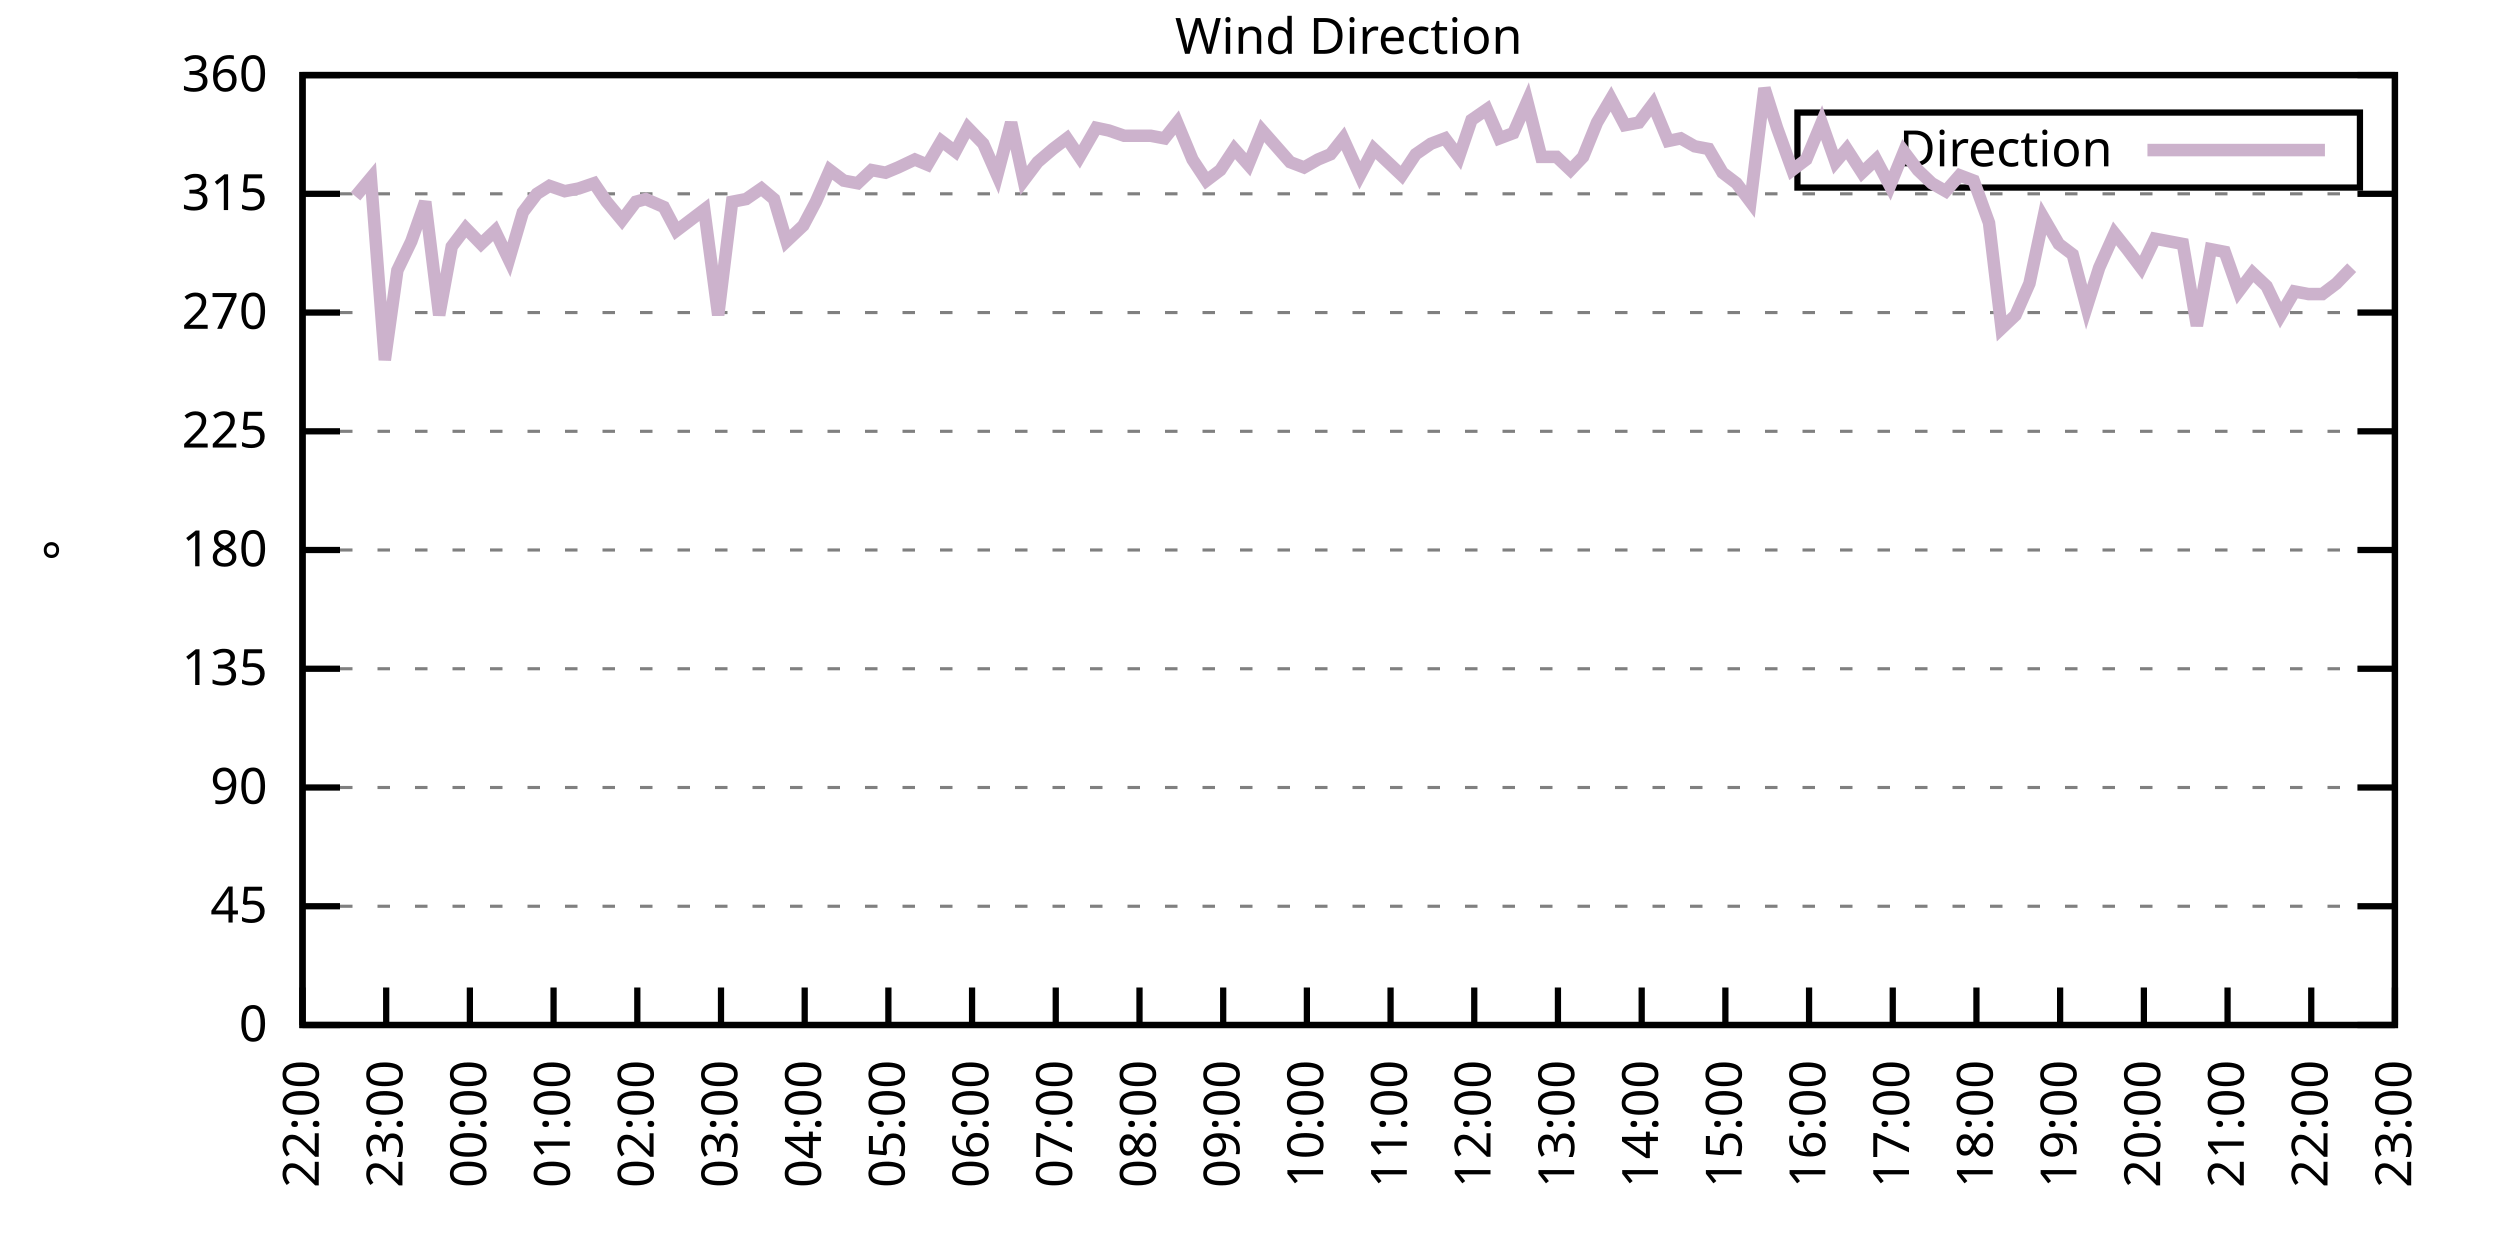
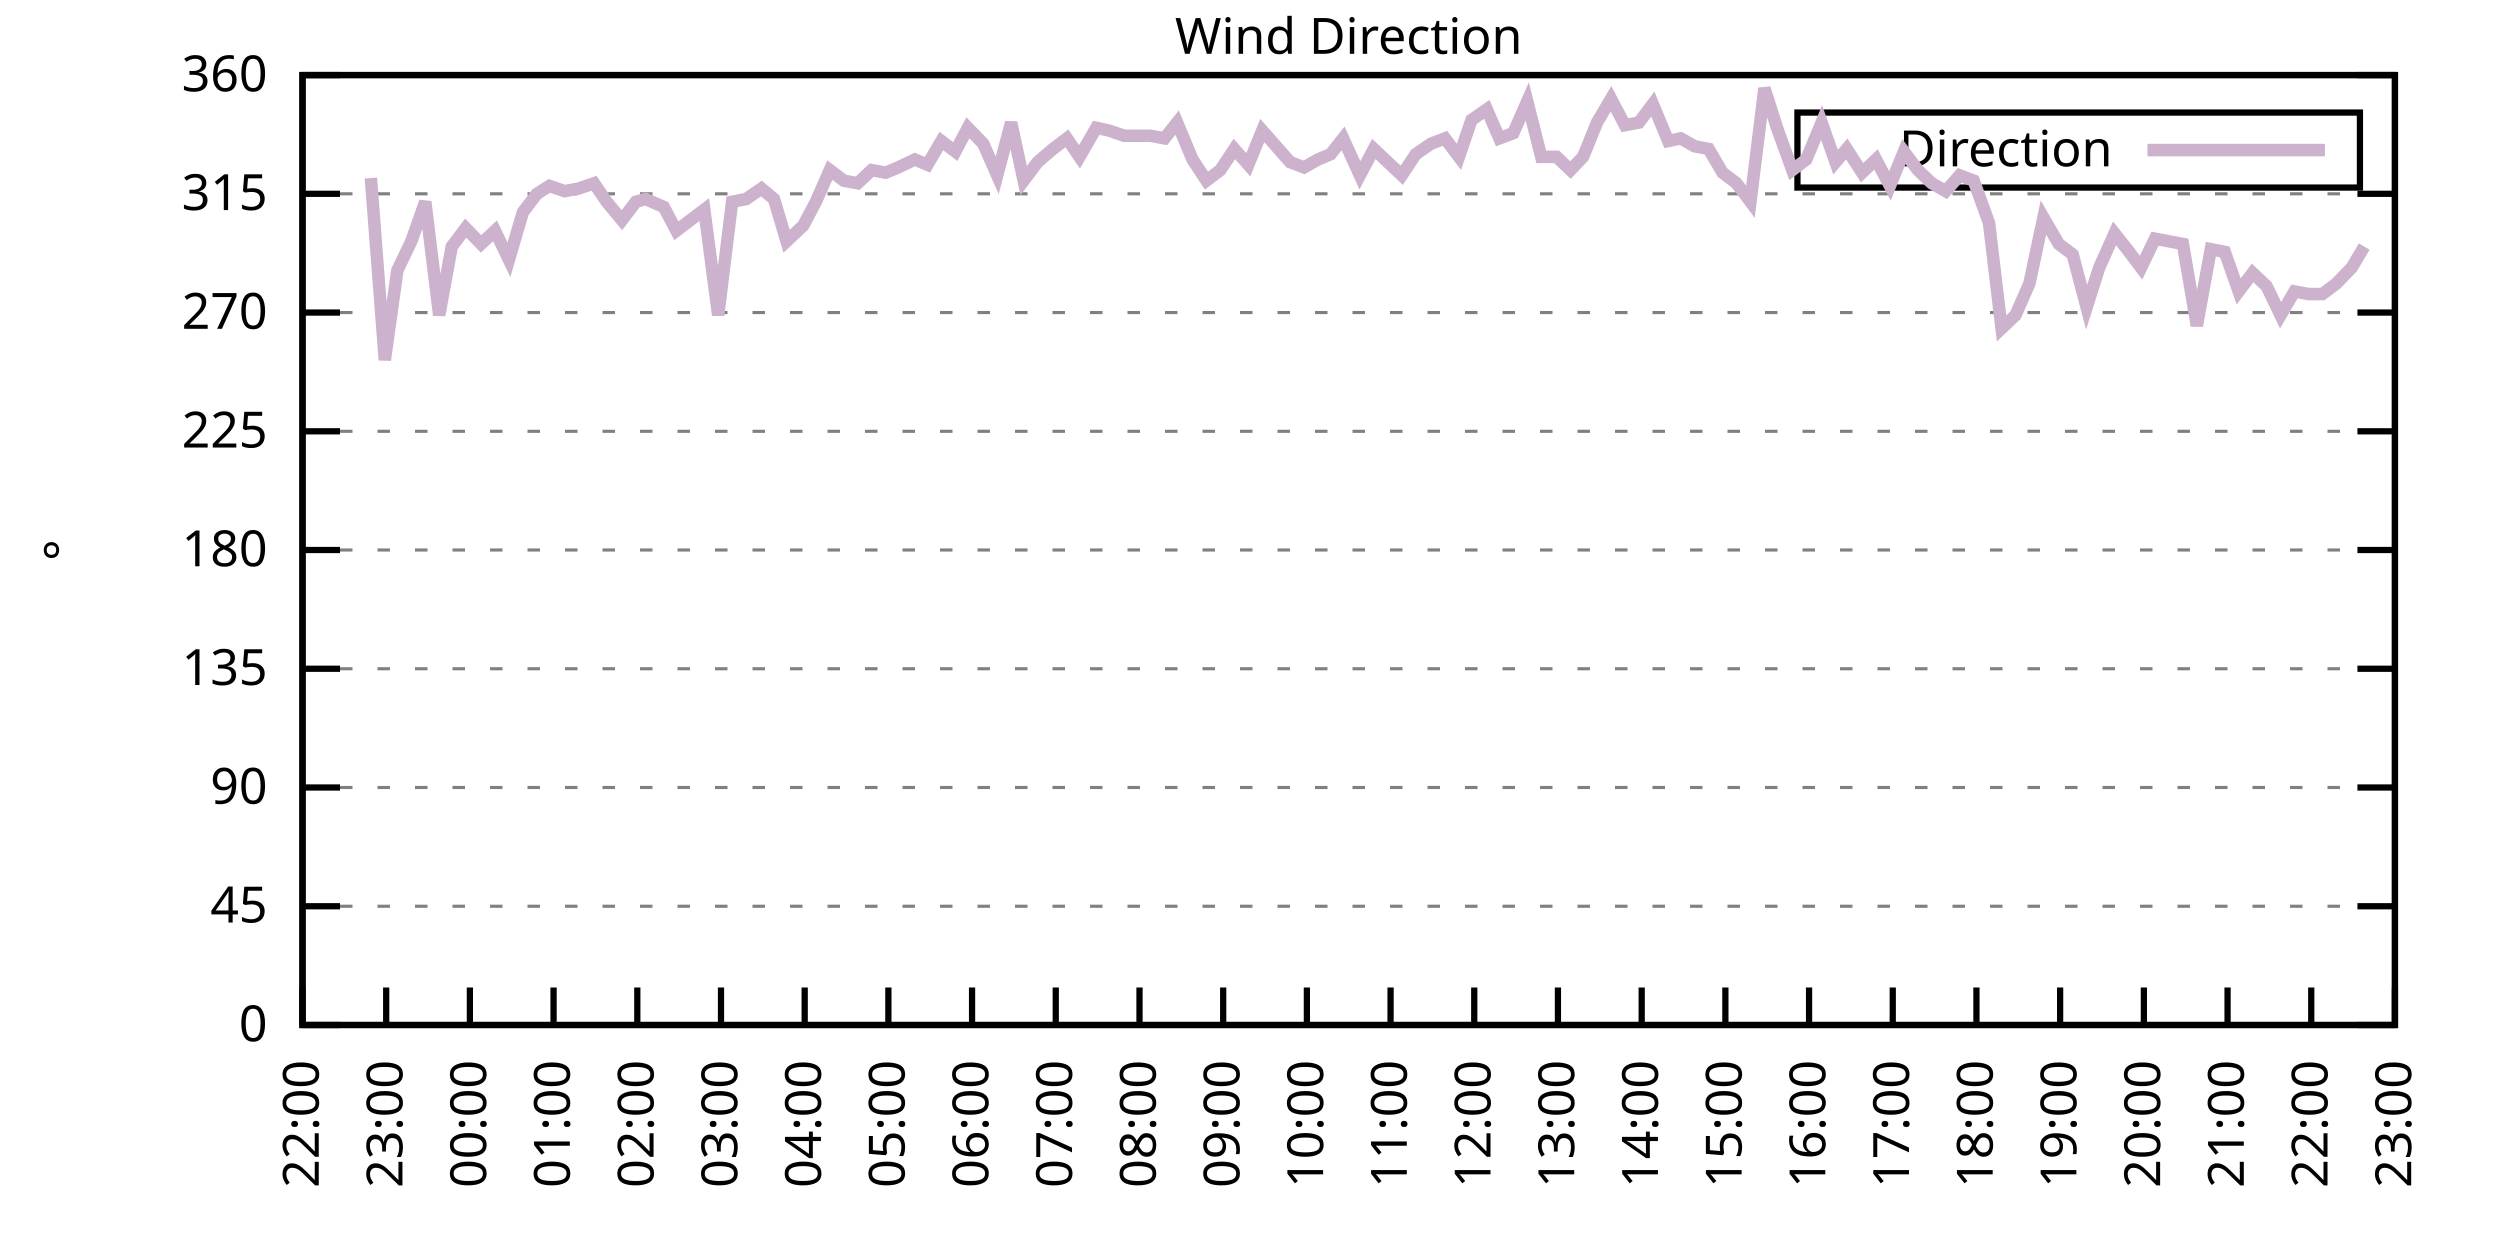
<svg xmlns="http://www.w3.org/2000/svg" xmlns:xlink="http://www.w3.org/1999/xlink" width="400" height="200" viewBox="0 0 400 200">
  <g id="gnuplot_canvas">
    <rect x="0" y="0" width="400" height="200" fill="none" />
    <defs>
      <circle id="gpDot" r="0.5" stroke-width="0.5" stroke="currentColor" />
      <path id="gpPt0" stroke-width="0.333" stroke="currentColor" d="M-1,0 h2 M0,-1 v2" />
      <path id="gpPt1" stroke-width="0.333" stroke="currentColor" d="M-1,-1 L1,1 M1,-1 L-1,1" />
      <path id="gpPt2" stroke-width="0.333" stroke="currentColor" d="M-1,0 L1,0 M0,-1 L0,1 M-1,-1 L1,1 M-1,1 L1,-1" />
      <rect id="gpPt3" stroke-width="0.333" stroke="currentColor" x="-1" y="-1" width="2" height="2" />
      <rect id="gpPt4" stroke-width="0.333" stroke="currentColor" fill="currentColor" x="-1" y="-1" width="2" height="2" />
      <circle id="gpPt5" stroke-width="0.333" stroke="currentColor" cx="0" cy="0" r="1" />
      <use xlink:href="#gpPt5" id="gpPt6" fill="currentColor" stroke="none" />
      <path id="gpPt7" stroke-width="0.333" stroke="currentColor" d="M0,-1.33 L-1.33,0.67 L1.33,0.67 z" />
      <use xlink:href="#gpPt7" id="gpPt8" fill="currentColor" stroke="none" />
      <use xlink:href="#gpPt7" id="gpPt9" stroke="currentColor" transform="rotate(180)" />
      <use xlink:href="#gpPt9" id="gpPt10" fill="currentColor" stroke="none" />
      <use xlink:href="#gpPt3" id="gpPt11" stroke="currentColor" transform="rotate(45)" />
      <use xlink:href="#gpPt11" id="gpPt12" fill="currentColor" stroke="none" />
      <path id="gpPt13" stroke-width="0.333" stroke="currentColor" d="M0,1.330 L1.265,0.411 L0.782,-1.067 L-0.782,-1.076 L-1.265,0.411 z" />
      <use xlink:href="#gpPt13" id="gpPt14" fill="currentColor" stroke="none" />
      <filter id="textbox" filterUnits="objectBoundingBox" x="0" y="0" height="1" width="1">
        <feFlood flood-color="white" flood-opacity="1" result="bgnd" />
        <feComposite in="SourceGraphic" in2="bgnd" operator="atop" />
      </filter>
      <filter id="greybox" filterUnits="objectBoundingBox" x="0" y="0" height="1" width="1">
        <feFlood flood-color="lightgrey" flood-opacity="1" result="grey" />
        <feComposite in="SourceGraphic" in2="grey" operator="atop" />
      </filter>
    </defs>
    <g fill="none" color="white" stroke="currentColor" stroke-width="1.00" stroke-linecap="butt" stroke-linejoin="miter">
</g>
    <g fill="none" color="black" stroke="currentColor" stroke-width="1.00" stroke-linecap="butt" stroke-linejoin="miter">
      <g stroke="none" shape-rendering="crispEdges">
        <polygon fill="rgb(255, 255, 255)" points="48.40,164.00 383.18,164.00 383.18,12.02 48.40,12.02 " />
      </g>
    </g>
    <g fill="none" color="black" stroke="currentColor" stroke-width="1.00" stroke-linecap="butt" stroke-linejoin="miter">
</g>
    <g fill="none" color="black" stroke="black" stroke-width="0.50" stroke-linecap="butt" stroke-linejoin="miter">
</g>
    <g fill="none" color="gray" stroke="currentColor" stroke-width="0.50" stroke-linecap="butt" stroke-linejoin="miter">
      <path stroke="gray" stroke-dasharray="2,4" class="gridline" d="M48.40,164.00 L383.19,164.00  " />
    </g>
    <g fill="none" color="gray" stroke="gray" stroke-width="1.00" stroke-linecap="butt" stroke-linejoin="miter">
</g>
    <g fill="none" color="black" stroke="currentColor" stroke-width="1.00" stroke-linecap="butt" stroke-linejoin="miter">
      <path stroke="black" d="M48.40,164.00 L54.40,164.00 M383.19,164.00 L377.19,164.00  " />
      <g transform="translate(42.80,166.60)" stroke="none" fill="black" font-family="Sans" font-size="8.00" text-anchor="end">
        <text>
          <tspan font-family="Sans"> 0</tspan>
        </text>
      </g>
    </g>
    <g fill="none" color="black" stroke="currentColor" stroke-width="1.00" stroke-linecap="butt" stroke-linejoin="miter">
</g>
    <g fill="none" color="black" stroke="black" stroke-width="0.50" stroke-linecap="butt" stroke-linejoin="miter">
</g>
    <g fill="none" color="gray" stroke="currentColor" stroke-width="0.50" stroke-linecap="butt" stroke-linejoin="miter">
      <path stroke="gray" stroke-dasharray="2,4" class="gridline" d="M48.40,145.00 L383.19,145.00  " />
    </g>
    <g fill="none" color="gray" stroke="gray" stroke-width="1.00" stroke-linecap="butt" stroke-linejoin="miter">
</g>
    <g fill="none" color="black" stroke="currentColor" stroke-width="1.00" stroke-linecap="butt" stroke-linejoin="miter">
      <path stroke="black" d="M48.40,145.00 L54.40,145.00 M383.19,145.00 L377.19,145.00  " />
      <g transform="translate(42.80,147.60)" stroke="none" fill="black" font-family="Sans" font-size="8.00" text-anchor="end">
        <text>
          <tspan font-family="Sans"> 45</tspan>
        </text>
      </g>
    </g>
    <g fill="none" color="black" stroke="currentColor" stroke-width="1.00" stroke-linecap="butt" stroke-linejoin="miter">
</g>
    <g fill="none" color="black" stroke="black" stroke-width="0.50" stroke-linecap="butt" stroke-linejoin="miter">
</g>
    <g fill="none" color="gray" stroke="currentColor" stroke-width="0.50" stroke-linecap="butt" stroke-linejoin="miter">
      <path stroke="gray" stroke-dasharray="2,4" class="gridline" d="M48.40,126.00 L383.19,126.00  " />
    </g>
    <g fill="none" color="gray" stroke="gray" stroke-width="1.00" stroke-linecap="butt" stroke-linejoin="miter">
</g>
    <g fill="none" color="black" stroke="currentColor" stroke-width="1.00" stroke-linecap="butt" stroke-linejoin="miter">
      <path stroke="black" d="M48.40,126.00 L54.40,126.00 M383.19,126.00 L377.19,126.00  " />
      <g transform="translate(42.80,128.60)" stroke="none" fill="black" font-family="Sans" font-size="8.00" text-anchor="end">
        <text>
          <tspan font-family="Sans"> 90</tspan>
        </text>
      </g>
    </g>
    <g fill="none" color="black" stroke="currentColor" stroke-width="1.00" stroke-linecap="butt" stroke-linejoin="miter">
</g>
    <g fill="none" color="black" stroke="black" stroke-width="0.50" stroke-linecap="butt" stroke-linejoin="miter">
</g>
    <g fill="none" color="gray" stroke="currentColor" stroke-width="0.50" stroke-linecap="butt" stroke-linejoin="miter">
      <path stroke="gray" stroke-dasharray="2,4" class="gridline" d="M48.40,107.00 L383.19,107.00  " />
    </g>
    <g fill="none" color="gray" stroke="gray" stroke-width="1.00" stroke-linecap="butt" stroke-linejoin="miter">
</g>
    <g fill="none" color="black" stroke="currentColor" stroke-width="1.00" stroke-linecap="butt" stroke-linejoin="miter">
      <path stroke="black" d="M48.40,107.00 L54.40,107.00 M383.19,107.00 L377.19,107.00  " />
      <g transform="translate(42.80,109.60)" stroke="none" fill="black" font-family="Sans" font-size="8.00" text-anchor="end">
        <text>
          <tspan font-family="Sans"> 135</tspan>
        </text>
      </g>
    </g>
    <g fill="none" color="black" stroke="currentColor" stroke-width="1.00" stroke-linecap="butt" stroke-linejoin="miter">
</g>
    <g fill="none" color="black" stroke="black" stroke-width="0.50" stroke-linecap="butt" stroke-linejoin="miter">
</g>
    <g fill="none" color="gray" stroke="currentColor" stroke-width="0.50" stroke-linecap="butt" stroke-linejoin="miter">
      <path stroke="gray" stroke-dasharray="2,4" class="gridline" d="M48.40,88.00 L383.19,88.00  " />
    </g>
    <g fill="none" color="gray" stroke="gray" stroke-width="1.00" stroke-linecap="butt" stroke-linejoin="miter">
</g>
    <g fill="none" color="black" stroke="currentColor" stroke-width="1.00" stroke-linecap="butt" stroke-linejoin="miter">
      <path stroke="black" d="M48.40,88.00 L54.40,88.00 M383.19,88.00 L377.19,88.00  " />
      <g transform="translate(42.80,90.60)" stroke="none" fill="black" font-family="Sans" font-size="8.00" text-anchor="end">
        <text>
          <tspan font-family="Sans"> 180</tspan>
        </text>
      </g>
    </g>
    <g fill="none" color="black" stroke="currentColor" stroke-width="1.00" stroke-linecap="butt" stroke-linejoin="miter">
</g>
    <g fill="none" color="black" stroke="black" stroke-width="0.50" stroke-linecap="butt" stroke-linejoin="miter">
</g>
    <g fill="none" color="gray" stroke="currentColor" stroke-width="0.50" stroke-linecap="butt" stroke-linejoin="miter">
      <path stroke="gray" stroke-dasharray="2,4" class="gridline" d="M48.40,69.01 L383.19,69.01  " />
    </g>
    <g fill="none" color="gray" stroke="gray" stroke-width="1.00" stroke-linecap="butt" stroke-linejoin="miter">
</g>
    <g fill="none" color="black" stroke="currentColor" stroke-width="1.00" stroke-linecap="butt" stroke-linejoin="miter">
      <path stroke="black" d="M48.40,69.01 L54.40,69.01 M383.19,69.01 L377.19,69.01  " />
      <g transform="translate(42.80,71.61)" stroke="none" fill="black" font-family="Sans" font-size="8.00" text-anchor="end">
        <text>
          <tspan font-family="Sans"> 225</tspan>
        </text>
      </g>
    </g>
    <g fill="none" color="black" stroke="currentColor" stroke-width="1.00" stroke-linecap="butt" stroke-linejoin="miter">
</g>
    <g fill="none" color="black" stroke="black" stroke-width="0.50" stroke-linecap="butt" stroke-linejoin="miter">
</g>
    <g fill="none" color="gray" stroke="currentColor" stroke-width="0.50" stroke-linecap="butt" stroke-linejoin="miter">
      <path stroke="gray" stroke-dasharray="2,4" class="gridline" d="M48.40,50.01 L383.19,50.01  " />
    </g>
    <g fill="none" color="gray" stroke="gray" stroke-width="1.00" stroke-linecap="butt" stroke-linejoin="miter">
</g>
    <g fill="none" color="black" stroke="currentColor" stroke-width="1.00" stroke-linecap="butt" stroke-linejoin="miter">
      <path stroke="black" d="M48.40,50.01 L54.40,50.01 M383.19,50.01 L377.19,50.01  " />
      <g transform="translate(42.80,52.61)" stroke="none" fill="black" font-family="Sans" font-size="8.00" text-anchor="end">
        <text>
          <tspan font-family="Sans"> 270</tspan>
        </text>
      </g>
    </g>
    <g fill="none" color="black" stroke="currentColor" stroke-width="1.00" stroke-linecap="butt" stroke-linejoin="miter">
</g>
    <g fill="none" color="black" stroke="black" stroke-width="0.50" stroke-linecap="butt" stroke-linejoin="miter">
</g>
    <g fill="none" color="gray" stroke="currentColor" stroke-width="0.50" stroke-linecap="butt" stroke-linejoin="miter">
      <path stroke="gray" stroke-dasharray="2,4" class="gridline" d="M48.40,31.01 L383.19,31.01  " />
    </g>
    <g fill="none" color="gray" stroke="gray" stroke-width="1.00" stroke-linecap="butt" stroke-linejoin="miter">
</g>
    <g fill="none" color="black" stroke="currentColor" stroke-width="1.00" stroke-linecap="butt" stroke-linejoin="miter">
      <path stroke="black" d="M48.40,31.01 L54.40,31.01 M383.19,31.01 L377.19,31.01  " />
      <g transform="translate(42.80,33.61)" stroke="none" fill="black" font-family="Sans" font-size="8.00" text-anchor="end">
        <text>
          <tspan font-family="Sans"> 315</tspan>
        </text>
      </g>
    </g>
    <g fill="none" color="black" stroke="currentColor" stroke-width="1.00" stroke-linecap="butt" stroke-linejoin="miter">
</g>
    <g fill="none" color="black" stroke="black" stroke-width="0.50" stroke-linecap="butt" stroke-linejoin="miter">
</g>
    <g fill="none" color="gray" stroke="currentColor" stroke-width="0.50" stroke-linecap="butt" stroke-linejoin="miter">
      <path stroke="gray" stroke-dasharray="2,4" class="gridline" d="M48.40,12.01 L383.19,12.01  " />
    </g>
    <g fill="none" color="gray" stroke="gray" stroke-width="1.00" stroke-linecap="butt" stroke-linejoin="miter">
</g>
    <g fill="none" color="black" stroke="currentColor" stroke-width="1.00" stroke-linecap="butt" stroke-linejoin="miter">
      <path stroke="black" d="M48.40,12.01 L54.40,12.01 M383.19,12.01 L377.19,12.01  " />
      <g transform="translate(42.80,14.61)" stroke="none" fill="black" font-family="Sans" font-size="8.00" text-anchor="end">
        <text>
          <tspan font-family="Sans"> 360</tspan>
        </text>
      </g>
    </g>
    <g fill="none" color="black" stroke="currentColor" stroke-width="1.00" stroke-linecap="butt" stroke-linejoin="miter">
      <path stroke="black" d="M48.40,164.00 L48.40,158.00  " />
      <g transform="translate(51.00,169.60) rotate(270.00)" stroke="none" fill="black" font-family="Sans" font-size="8.00" text-anchor="end">
        <text>
          <tspan font-family="Sans">22:00</tspan>
        </text>
      </g>
    </g>
    <g fill="none" color="black" stroke="currentColor" stroke-width="1.00" stroke-linecap="butt" stroke-linejoin="miter">
      <path stroke="black" d="M61.79,164.00 L61.79,158.00  " />
      <g transform="translate(64.39,169.60) rotate(270.00)" stroke="none" fill="black" font-family="Sans" font-size="8.00" text-anchor="end">
        <text>
          <tspan font-family="Sans">23:00</tspan>
        </text>
      </g>
    </g>
    <g fill="none" color="black" stroke="currentColor" stroke-width="1.00" stroke-linecap="butt" stroke-linejoin="miter">
      <path stroke="black" d="M75.18,164.00 L75.18,158.00  " />
      <g transform="translate(77.78,169.60) rotate(270.00)" stroke="none" fill="black" font-family="Sans" font-size="8.00" text-anchor="end">
        <text>
          <tspan font-family="Sans">00:00</tspan>
        </text>
      </g>
    </g>
    <g fill="none" color="black" stroke="currentColor" stroke-width="1.00" stroke-linecap="butt" stroke-linejoin="miter">
      <path stroke="black" d="M88.57,164.00 L88.57,158.00  " />
      <g transform="translate(91.17,169.60) rotate(270.00)" stroke="none" fill="black" font-family="Sans" font-size="8.00" text-anchor="end">
        <text>
          <tspan font-family="Sans">01:00</tspan>
        </text>
      </g>
    </g>
    <g fill="none" color="black" stroke="currentColor" stroke-width="1.00" stroke-linecap="butt" stroke-linejoin="miter">
      <path stroke="black" d="M101.97,164.00 L101.97,158.00  " />
      <g transform="translate(104.57,169.60) rotate(270.00)" stroke="none" fill="black" font-family="Sans" font-size="8.00" text-anchor="end">
        <text>
          <tspan font-family="Sans">02:00</tspan>
        </text>
      </g>
    </g>
    <g fill="none" color="black" stroke="currentColor" stroke-width="1.00" stroke-linecap="butt" stroke-linejoin="miter">
      <path stroke="black" d="M115.36,164.00 L115.36,158.00  " />
      <g transform="translate(117.96,169.60) rotate(270.00)" stroke="none" fill="black" font-family="Sans" font-size="8.00" text-anchor="end">
        <text>
          <tspan font-family="Sans">03:00</tspan>
        </text>
      </g>
    </g>
    <g fill="none" color="black" stroke="currentColor" stroke-width="1.00" stroke-linecap="butt" stroke-linejoin="miter">
      <path stroke="black" d="M128.75,164.00 L128.75,158.00  " />
      <g transform="translate(131.35,169.60) rotate(270.00)" stroke="none" fill="black" font-family="Sans" font-size="8.00" text-anchor="end">
        <text>
          <tspan font-family="Sans">04:00</tspan>
        </text>
      </g>
    </g>
    <g fill="none" color="black" stroke="currentColor" stroke-width="1.00" stroke-linecap="butt" stroke-linejoin="miter">
      <path stroke="black" d="M142.14,164.00 L142.14,158.00  " />
      <g transform="translate(144.74,169.60) rotate(270.00)" stroke="none" fill="black" font-family="Sans" font-size="8.00" text-anchor="end">
        <text>
          <tspan font-family="Sans">05:00</tspan>
        </text>
      </g>
    </g>
    <g fill="none" color="black" stroke="currentColor" stroke-width="1.00" stroke-linecap="butt" stroke-linejoin="miter">
      <path stroke="black" d="M155.53,164.00 L155.53,158.00  " />
      <g transform="translate(158.13,169.60) rotate(270.00)" stroke="none" fill="black" font-family="Sans" font-size="8.00" text-anchor="end">
        <text>
          <tspan font-family="Sans">06:00</tspan>
        </text>
      </g>
    </g>
    <g fill="none" color="black" stroke="currentColor" stroke-width="1.00" stroke-linecap="butt" stroke-linejoin="miter">
      <path stroke="black" d="M168.92,164.00 L168.92,158.00  " />
      <g transform="translate(171.52,169.60) rotate(270.00)" stroke="none" fill="black" font-family="Sans" font-size="8.00" text-anchor="end">
        <text>
          <tspan font-family="Sans">07:00</tspan>
        </text>
      </g>
    </g>
    <g fill="none" color="black" stroke="currentColor" stroke-width="1.00" stroke-linecap="butt" stroke-linejoin="miter">
      <path stroke="black" d="M182.32,164.00 L182.32,158.00  " />
      <g transform="translate(184.92,169.60) rotate(270.00)" stroke="none" fill="black" font-family="Sans" font-size="8.00" text-anchor="end">
        <text>
          <tspan font-family="Sans">08:00</tspan>
        </text>
      </g>
    </g>
    <g fill="none" color="black" stroke="currentColor" stroke-width="1.00" stroke-linecap="butt" stroke-linejoin="miter">
      <path stroke="black" d="M195.71,164.00 L195.71,158.00  " />
      <g transform="translate(198.31,169.60) rotate(270.00)" stroke="none" fill="black" font-family="Sans" font-size="8.00" text-anchor="end">
        <text>
          <tspan font-family="Sans">09:00</tspan>
        </text>
      </g>
    </g>
    <g fill="none" color="black" stroke="currentColor" stroke-width="1.00" stroke-linecap="butt" stroke-linejoin="miter">
      <path stroke="black" d="M209.10,164.00 L209.10,158.00  " />
      <g transform="translate(211.70,169.60) rotate(270.00)" stroke="none" fill="black" font-family="Sans" font-size="8.00" text-anchor="end">
        <text>
          <tspan font-family="Sans">10:00</tspan>
        </text>
      </g>
    </g>
    <g fill="none" color="black" stroke="currentColor" stroke-width="1.00" stroke-linecap="butt" stroke-linejoin="miter">
      <path stroke="black" d="M222.49,164.00 L222.49,158.00  " />
      <g transform="translate(225.09,169.60) rotate(270.00)" stroke="none" fill="black" font-family="Sans" font-size="8.00" text-anchor="end">
        <text>
          <tspan font-family="Sans">11:00</tspan>
        </text>
      </g>
    </g>
    <g fill="none" color="black" stroke="currentColor" stroke-width="1.00" stroke-linecap="butt" stroke-linejoin="miter">
      <path stroke="black" d="M235.88,164.00 L235.88,158.00  " />
      <g transform="translate(238.48,169.60) rotate(270.00)" stroke="none" fill="black" font-family="Sans" font-size="8.00" text-anchor="end">
        <text>
          <tspan font-family="Sans">12:00</tspan>
        </text>
      </g>
    </g>
    <g fill="none" color="black" stroke="currentColor" stroke-width="1.00" stroke-linecap="butt" stroke-linejoin="miter">
      <path stroke="black" d="M249.27,164.00 L249.27,158.00  " />
      <g transform="translate(251.87,169.60) rotate(270.00)" stroke="none" fill="black" font-family="Sans" font-size="8.00" text-anchor="end">
        <text>
          <tspan font-family="Sans">13:00</tspan>
        </text>
      </g>
    </g>
    <g fill="none" color="black" stroke="currentColor" stroke-width="1.00" stroke-linecap="butt" stroke-linejoin="miter">
      <path stroke="black" d="M262.67,164.00 L262.67,158.00  " />
      <g transform="translate(265.27,169.60) rotate(270.00)" stroke="none" fill="black" font-family="Sans" font-size="8.00" text-anchor="end">
        <text>
          <tspan font-family="Sans">14:00</tspan>
        </text>
      </g>
    </g>
    <g fill="none" color="black" stroke="currentColor" stroke-width="1.00" stroke-linecap="butt" stroke-linejoin="miter">
      <path stroke="black" d="M276.06,164.00 L276.06,158.00  " />
      <g transform="translate(278.66,169.60) rotate(270.00)" stroke="none" fill="black" font-family="Sans" font-size="8.00" text-anchor="end">
        <text>
          <tspan font-family="Sans">15:00</tspan>
        </text>
      </g>
    </g>
    <g fill="none" color="black" stroke="currentColor" stroke-width="1.00" stroke-linecap="butt" stroke-linejoin="miter">
      <path stroke="black" d="M289.45,164.00 L289.45,158.00  " />
      <g transform="translate(292.05,169.60) rotate(270.00)" stroke="none" fill="black" font-family="Sans" font-size="8.00" text-anchor="end">
        <text>
          <tspan font-family="Sans">16:00</tspan>
        </text>
      </g>
    </g>
    <g fill="none" color="black" stroke="currentColor" stroke-width="1.00" stroke-linecap="butt" stroke-linejoin="miter">
      <path stroke="black" d="M302.84,164.00 L302.84,158.00  " />
      <g transform="translate(305.44,169.60) rotate(270.00)" stroke="none" fill="black" font-family="Sans" font-size="8.00" text-anchor="end">
        <text>
          <tspan font-family="Sans">17:00</tspan>
        </text>
      </g>
    </g>
    <g fill="none" color="black" stroke="currentColor" stroke-width="1.00" stroke-linecap="butt" stroke-linejoin="miter">
      <path stroke="black" d="M316.23,164.00 L316.23,158.00  " />
      <g transform="translate(318.83,169.60) rotate(270.00)" stroke="none" fill="black" font-family="Sans" font-size="8.00" text-anchor="end">
        <text>
          <tspan font-family="Sans">18:00</tspan>
        </text>
      </g>
    </g>
    <g fill="none" color="black" stroke="currentColor" stroke-width="1.00" stroke-linecap="butt" stroke-linejoin="miter">
      <path stroke="black" d="M329.62,164.00 L329.62,158.00  " />
      <g transform="translate(332.22,169.60) rotate(270.00)" stroke="none" fill="black" font-family="Sans" font-size="8.00" text-anchor="end">
        <text>
          <tspan font-family="Sans">19:00</tspan>
        </text>
      </g>
    </g>
    <g fill="none" color="black" stroke="currentColor" stroke-width="1.00" stroke-linecap="butt" stroke-linejoin="miter">
      <path stroke="black" d="M343.02,164.00 L343.02,158.00  " />
      <g transform="translate(345.62,169.60) rotate(270.00)" stroke="none" fill="black" font-family="Sans" font-size="8.00" text-anchor="end">
        <text>
          <tspan font-family="Sans">20:00</tspan>
        </text>
      </g>
    </g>
    <g fill="none" color="black" stroke="currentColor" stroke-width="1.00" stroke-linecap="butt" stroke-linejoin="miter">
      <path stroke="black" d="M356.41,164.00 L356.41,158.00  " />
      <g transform="translate(359.01,169.60) rotate(270.00)" stroke="none" fill="black" font-family="Sans" font-size="8.00" text-anchor="end">
        <text>
          <tspan font-family="Sans">21:00</tspan>
        </text>
      </g>
    </g>
    <g fill="none" color="black" stroke="currentColor" stroke-width="1.00" stroke-linecap="butt" stroke-linejoin="miter">
      <path stroke="black" d="M369.80,164.00 L369.80,158.00  " />
      <g transform="translate(372.40,169.60) rotate(270.00)" stroke="none" fill="black" font-family="Sans" font-size="8.00" text-anchor="end">
        <text>
          <tspan font-family="Sans">22:00</tspan>
        </text>
      </g>
    </g>
    <g fill="none" color="black" stroke="currentColor" stroke-width="1.00" stroke-linecap="butt" stroke-linejoin="miter">
      <path stroke="black" d="M383.19,164.00 L383.19,158.00  " />
      <g transform="translate(385.79,169.60) rotate(270.00)" stroke="none" fill="black" font-family="Sans" font-size="8.00" text-anchor="end">
        <text>
          <tspan font-family="Sans">23:00</tspan>
        </text>
      </g>
    </g>
    <g fill="none" color="black" stroke="currentColor" stroke-width="1.00" stroke-linecap="butt" stroke-linejoin="miter">
</g>
    <g fill="none" color="black" stroke="currentColor" stroke-width="1.00" stroke-linecap="butt" stroke-linejoin="miter">
      <path stroke="black" d="M48.40,12.01 L48.40,164.00 L383.19,164.00 L383.19,12.01 L48.40,12.01 Z  " />
    </g>
    <g fill="none" color="black" stroke="currentColor" stroke-width="1.00" stroke-linecap="butt" stroke-linejoin="miter">
</g>
    <g fill="none" color="black" stroke="currentColor" stroke-width="1.00" stroke-linecap="butt" stroke-linejoin="miter">
      <path stroke="black" d="M287.59,30.01 L287.59,18.01 L377.59,18.01 L377.59,30.01 L287.59,30.01 Z  " />
    </g>
    <g id="Wind_direction_plot_1">
      <g fill="none" color="white" stroke="black" stroke-width="2.00" stroke-linecap="butt" stroke-linejoin="miter">
</g>
      <g fill="none" color="black" stroke="currentColor" stroke-width="2.00" stroke-linecap="butt" stroke-linejoin="miter">
        <g transform="translate(337.99,26.61)" stroke="none" fill="black" font-family="Sans" font-size="8.00" text-anchor="end">
          <text>
            <tspan font-family="Sans">Direction</tspan>
          </text>
        </g>
      </g>
      <g fill="none" color="black" stroke="currentColor" stroke-width="2.00" stroke-linecap="butt" stroke-linejoin="miter">
-         <path stroke="rgb(204, 178, 204)" d="M343.59,24.01 L371.99,24.01 M56.88,31.43 L59.34,28.48 L61.57,57.61 L63.58,43.25 L65.81,38.61 L68.04,32.28   L70.27,50.43 L72.28,39.45 L74.51,36.50 L76.97,39.03 L79.20,36.92 L81.43,41.56 L83.66,33.96 L85.90,31.01   L87.91,29.74 L90.36,30.59 L92.59,30.16 L95.05,29.32 L97.06,32.28 L99.51,35.23 L101.74,32.28 L103.31,31.85   L106.21,33.12 L108.22,36.92 L110.45,35.23 L112.68,33.54 L114.91,50.43 L117.14,32.28 L119.38,31.85 L121.83,30.16   L123.84,31.85 L125.85,38.61 L128.53,36.08 L130.54,32.28 L132.77,27.21 L135.00,28.90 L137.23,29.32 L139.46,27.21   L141.69,27.63 L143.70,26.79 L146.38,25.52 L148.39,26.36 L150.62,22.56 L152.85,24.25 L154.86,20.45 L157.32,22.99   L159.55,28.05 L161.78,19.61 L163.79,28.90 L166.02,25.94 L168.48,23.83 L170.71,22.14 L172.72,25.10 L175.40,20.45   L177.41,20.88 L179.86,21.72 L181.87,21.72 L184.10,21.72 L186.33,22.14 L188.34,19.61 L190.80,25.52 L193.03,28.90   L195.26,27.21 L197.49,23.83 L199.73,26.36 L201.96,20.88 L204.19,23.41 L206.42,25.94 L208.65,26.79 L210.88,25.52   L212.89,24.68 L214.90,22.14 L217.58,28.05 L219.81,23.83 L224.28,28.05 L226.51,24.68 L228.96,22.99 L231.20,22.14   L233.43,25.10 L235.44,19.19 L237.89,17.50 L239.90,22.14 L242.13,21.30 L244.36,16.23 L246.60,25.10 L249.05,25.10   L251.28,27.21 L253.29,25.10 L255.52,19.61 L257.76,15.81 L259.99,20.03 L262.22,19.61 L264.45,16.65 L266.91,22.56   L268.92,22.14 L271.15,23.41 L273.38,23.83 L275.61,27.63 L277.84,29.32 L280.07,32.28 L282.31,14.12 L284.32,20.45   L286.77,27.21 L289.00,25.52 L291.46,19.61 L293.69,25.94 L295.48,23.83 L297.93,27.63 L300.16,25.52 L302.39,29.74   L304.63,24.25 L306.86,27.21 L309.09,29.32 L311.32,30.59 L313.55,28.05 L315.79,28.90 L318.24,35.65 L320.25,52.54   L322.48,50.43 L324.71,45.36 L326.95,34.81 L329.40,39.03 L331.63,40.72 L333.86,49.16 L335.87,42.83 L338.33,37.34   L340.34,39.87 L342.57,42.83 L344.80,38.19 L349.26,39.03 L351.50,52.12 L353.73,39.87 L355.96,40.30 L358.19,46.63   L360.42,43.67 L362.66,45.79 L364.89,50.43 L367.12,46.63 L369.35,47.05 L371.58,47.05 L373.82,45.36 L376.27,42.83    " />
+         <path stroke="rgb(204, 178, 204)" d="M343.59,24.01 L371.99,24.01 M59.34,28.48 L61.57,57.61 L63.58,43.25 L65.81,38.61 L68.04,32.28 L70.27,50.43   L72.28,39.45 L74.51,36.50 L76.97,39.03 L79.20,36.92 L81.43,41.56 L83.66,33.96 L85.90,31.01 L87.91,29.74   L90.36,30.59 L92.59,30.16 L95.05,29.32 L97.06,32.28 L99.51,35.23 L101.74,32.28 L103.31,31.85 L106.21,33.12   L108.22,36.92 L110.45,35.23 L112.68,33.54 L114.91,50.43 L117.14,32.28 L119.38,31.85 L121.83,30.16 L123.84,31.85   L125.85,38.61 L128.53,36.08 L130.54,32.28 L132.77,27.21 L135.00,28.90 L137.23,29.32 L139.46,27.21 L141.69,27.63   L143.70,26.79 L146.38,25.52 L148.39,26.36 L150.62,22.56 L152.85,24.25 L154.86,20.45 L157.32,22.99 L159.55,28.05   L161.78,19.61 L163.79,28.90 L166.02,25.94 L168.48,23.83 L170.71,22.14 L172.72,25.10 L175.40,20.45 L177.41,20.88   L179.86,21.72 L181.87,21.72 L184.10,21.72 L186.33,22.14 L188.34,19.61 L190.80,25.52 L193.03,28.90 L195.26,27.21   L197.49,23.83 L199.73,26.36 L201.96,20.88 L204.19,23.41 L206.42,25.94 L208.65,26.79 L210.88,25.52 L212.89,24.68   L214.90,22.14 L217.58,28.05 L219.81,23.83 L224.28,28.05 L226.51,24.68 L228.96,22.99 L231.20,22.14 L233.43,25.10   L235.44,19.19 L237.89,17.50 L239.90,22.14 L242.13,21.30 L244.36,16.23 L246.60,25.10 L249.05,25.10 L251.28,27.21   L253.29,25.10 L255.52,19.61 L257.76,15.81 L259.99,20.03 L262.22,19.61 L264.45,16.65 L266.91,22.56 L268.92,22.14   L271.15,23.41 L273.38,23.83 L275.61,27.63 L277.84,29.32 L280.07,32.28 L282.31,14.12 L284.32,20.45 L286.77,27.21   L289.00,25.52 L291.46,19.61 L293.69,25.94 L295.48,23.83 L297.93,27.63 L300.16,25.52 L302.39,29.74 L304.63,24.25   L306.86,27.21 L309.09,29.32 L311.32,30.59 L313.55,28.05 L315.79,28.90 L318.24,35.65 L320.25,52.54 L322.48,50.43   L324.71,45.36 L326.95,34.81 L329.40,39.03 L331.63,40.72 L333.86,49.16 L335.87,42.83 L338.33,37.34 L340.34,39.87   L342.57,42.83 L344.80,38.19 L349.26,39.03 L351.50,52.12 L353.73,39.87 L355.96,40.30 L358.19,46.63 L360.42,43.67   L362.66,45.79 L364.89,50.43 L367.12,46.63 L369.35,47.05 L371.58,47.05 L373.82,45.36 L376.27,42.83 L378.28,39.45    " />
      </g>
    </g>
    <g fill="none" color="black" stroke="currentColor" stroke-width="2.00" stroke-linecap="butt" stroke-linejoin="miter">
</g>
    <g fill="none" color="black" stroke="black" stroke-width="1.00" stroke-linecap="butt" stroke-linejoin="miter">
</g>
    <g fill="none" color="black" stroke="currentColor" stroke-width="1.00" stroke-linecap="butt" stroke-linejoin="miter">
      <path stroke="black" d="M48.40,12.01 L48.40,164.00 L383.19,164.00 L383.19,12.01 L48.40,12.01 Z  " />
      <g transform="translate(12.80,88.01) rotate(270.00)" stroke="none" fill="black" font-family="Sans" font-size="8.00" text-anchor="middle">
        <text>
          <tspan font-family="Sans">°</tspan>
        </text>
      </g>
    </g>
    <g fill="none" color="black" stroke="currentColor" stroke-width="1.00" stroke-linecap="butt" stroke-linejoin="miter">
</g>
    <g fill="none" color="black" stroke="currentColor" stroke-width="1.00" stroke-linecap="butt" stroke-linejoin="miter">
      <g transform="translate(215.79,8.61)" stroke="none" fill="black" font-family="Sans" font-size="8.00" text-anchor="middle">
        <text>
          <tspan font-family="Sans">Wind Direction</tspan>
        </text>
      </g>
    </g>
    <g fill="none" color="black" stroke="currentColor" stroke-width="1.00" stroke-linecap="butt" stroke-linejoin="miter">
</g>
  </g>
</svg>
